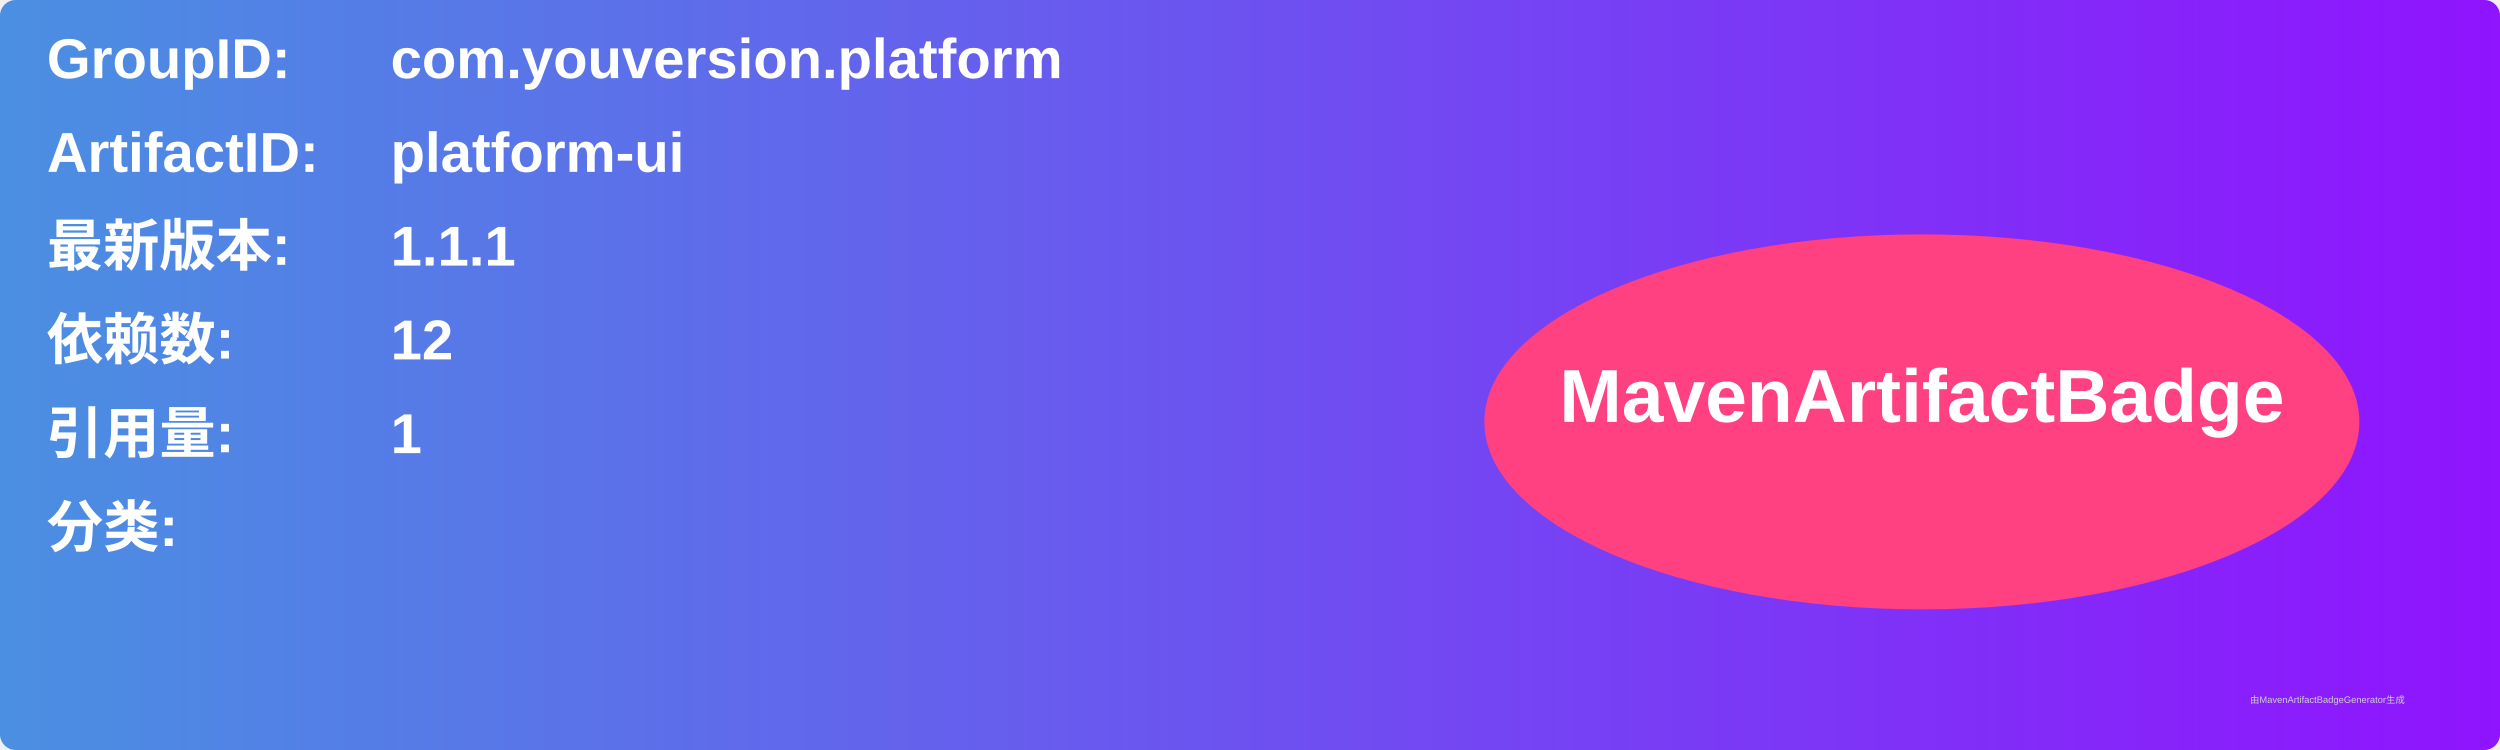
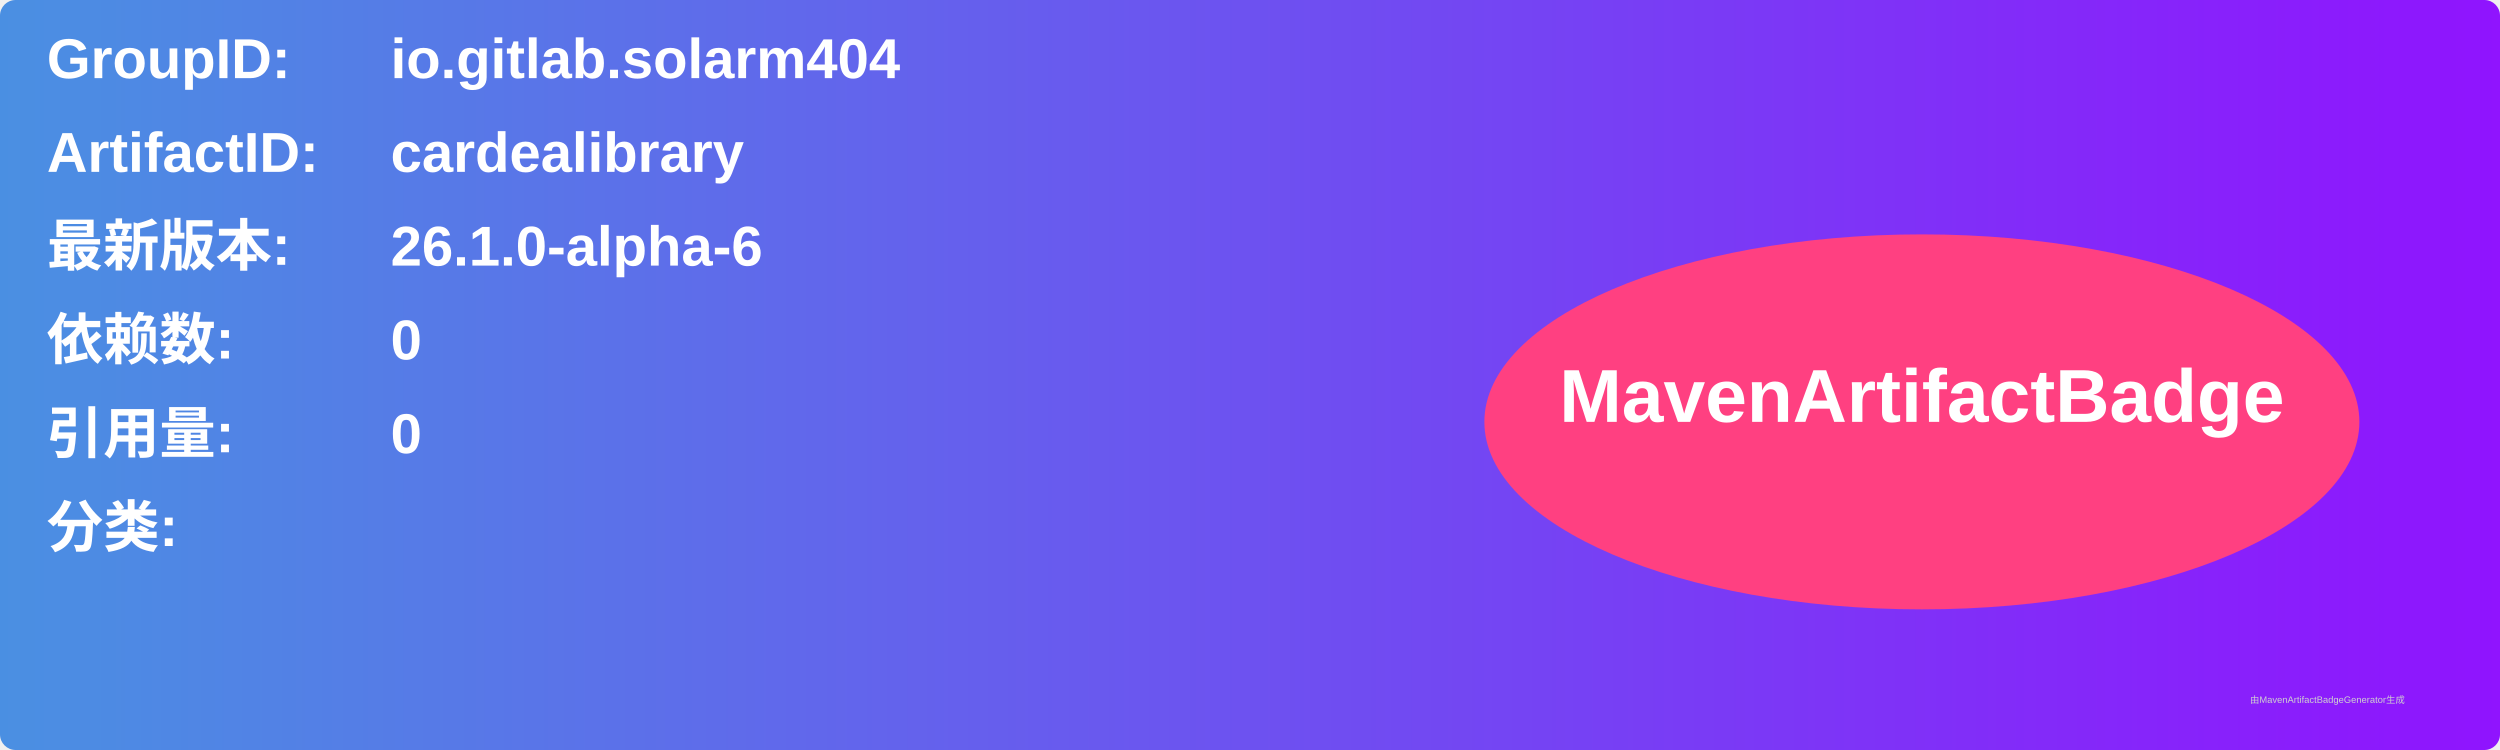
<svg xmlns="http://www.w3.org/2000/svg" width="800" height="240" viewBox="0 0 800 240">
  <linearGradient id="grad" x1="0%" y1="0%" x2="100%" y2="0%">
    <stop offset="0%" stop-color="#4a90e2" />
    <stop offset="100%" stop-color="#9013fe" />
  </linearGradient>
  <rect width="100%" height="100%" rx="5" ry="5" fill="url(#grad)" />
  <g transform="translate(15, 15)">
    <text x="0" y="10" font-family="Arial" font-size="18" fill="white" font-weight="bold" width="260">GroupID:</text>
-     <text x="110" y="10" font-family="Arial" font-size="18" fill="white" font-weight="bold" width="460">com.youversion.platform</text>
+     <text x="110" y="10" font-family="Arial" font-size="18" fill="white" font-weight="bold" width="460">io.gitlab.solarm404</text>
    <text x="0" y="40" font-family="Arial" font-size="18" fill="white" font-weight="bold" width="260">ArtifactID:</text>
-     <text x="110" y="40" font-family="Arial" font-size="18" fill="white" font-weight="bold" width="460">platform-ui</text>
+     <text x="110" y="40" font-family="Arial" font-size="18" fill="white" font-weight="bold" width="460">cardealibrary</text>
    <text x="0" y="70" font-family="Arial" font-size="18" fill="white" font-weight="bold">最新版本:</text>
    <text x="110" y="70" font-family="Arial" font-size="18" fill="white" font-weight="bold">
-       <tspan font-weight="bold">1.1.1</tspan>
+       <tspan font-weight="bold">26.1.0-alpha-6</tspan>
    </text>
    <text x="0" y="100" font-family="Arial" font-size="18" fill="white" font-weight="bold">依赖数: </text>
    <text x="110" y="100" font-family="Arial" font-size="18" fill="white">
-       <tspan font-weight="bold">12</tspan>
+       <tspan font-weight="bold">0</tspan>
    </text>
    <text x="0" y="130" font-family="Arial" font-size="18" fill="white" font-weight="bold">引用量: </text>
    <text x="110" y="130" font-family="Arial" font-size="18" fill="white">
-       <tspan font-weight="bold">1</tspan>
+       <tspan font-weight="bold">0</tspan>
    </text>
    <text x="0" y="160" font-family="Arial" font-size="18" fill="white" font-weight="bold">分类:</text>
    <text x="10" y="190" font-family="Arial" font-size="10" fill="white">
      <tspan font-weight="bold" />
    </text>
    <ellipse cx="600" cy="120" rx="140" ry="60" fill="#ff4081" />
    <text x="600" y="120" text-anchor="middle" font-family="Arial" font-size="24" fill="white" font-weight="bold">MavenArtifactBadge</text>
  </g>
  <text x="720" y="225" font-family="Arial" font-size="3" fill="#d0d0d0">由MavenArtifactBadgeGenerator生成</text>
</svg>
